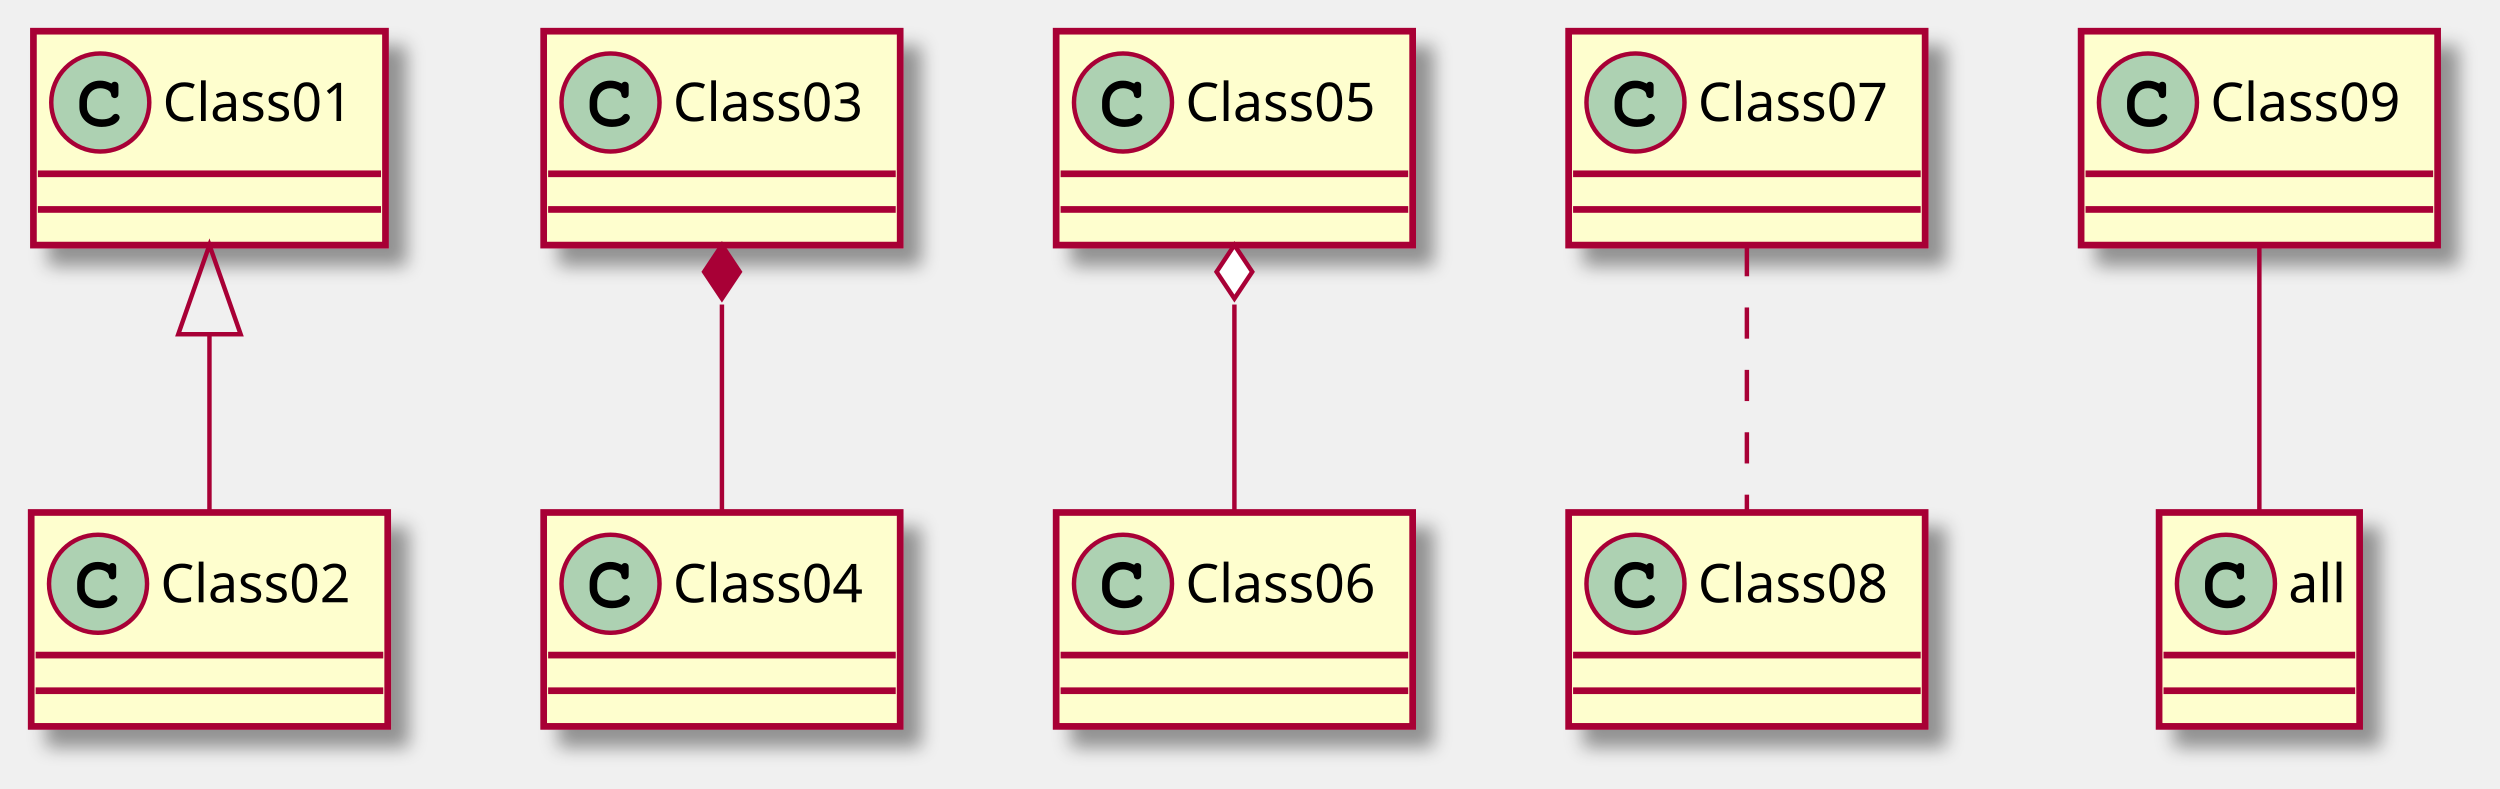
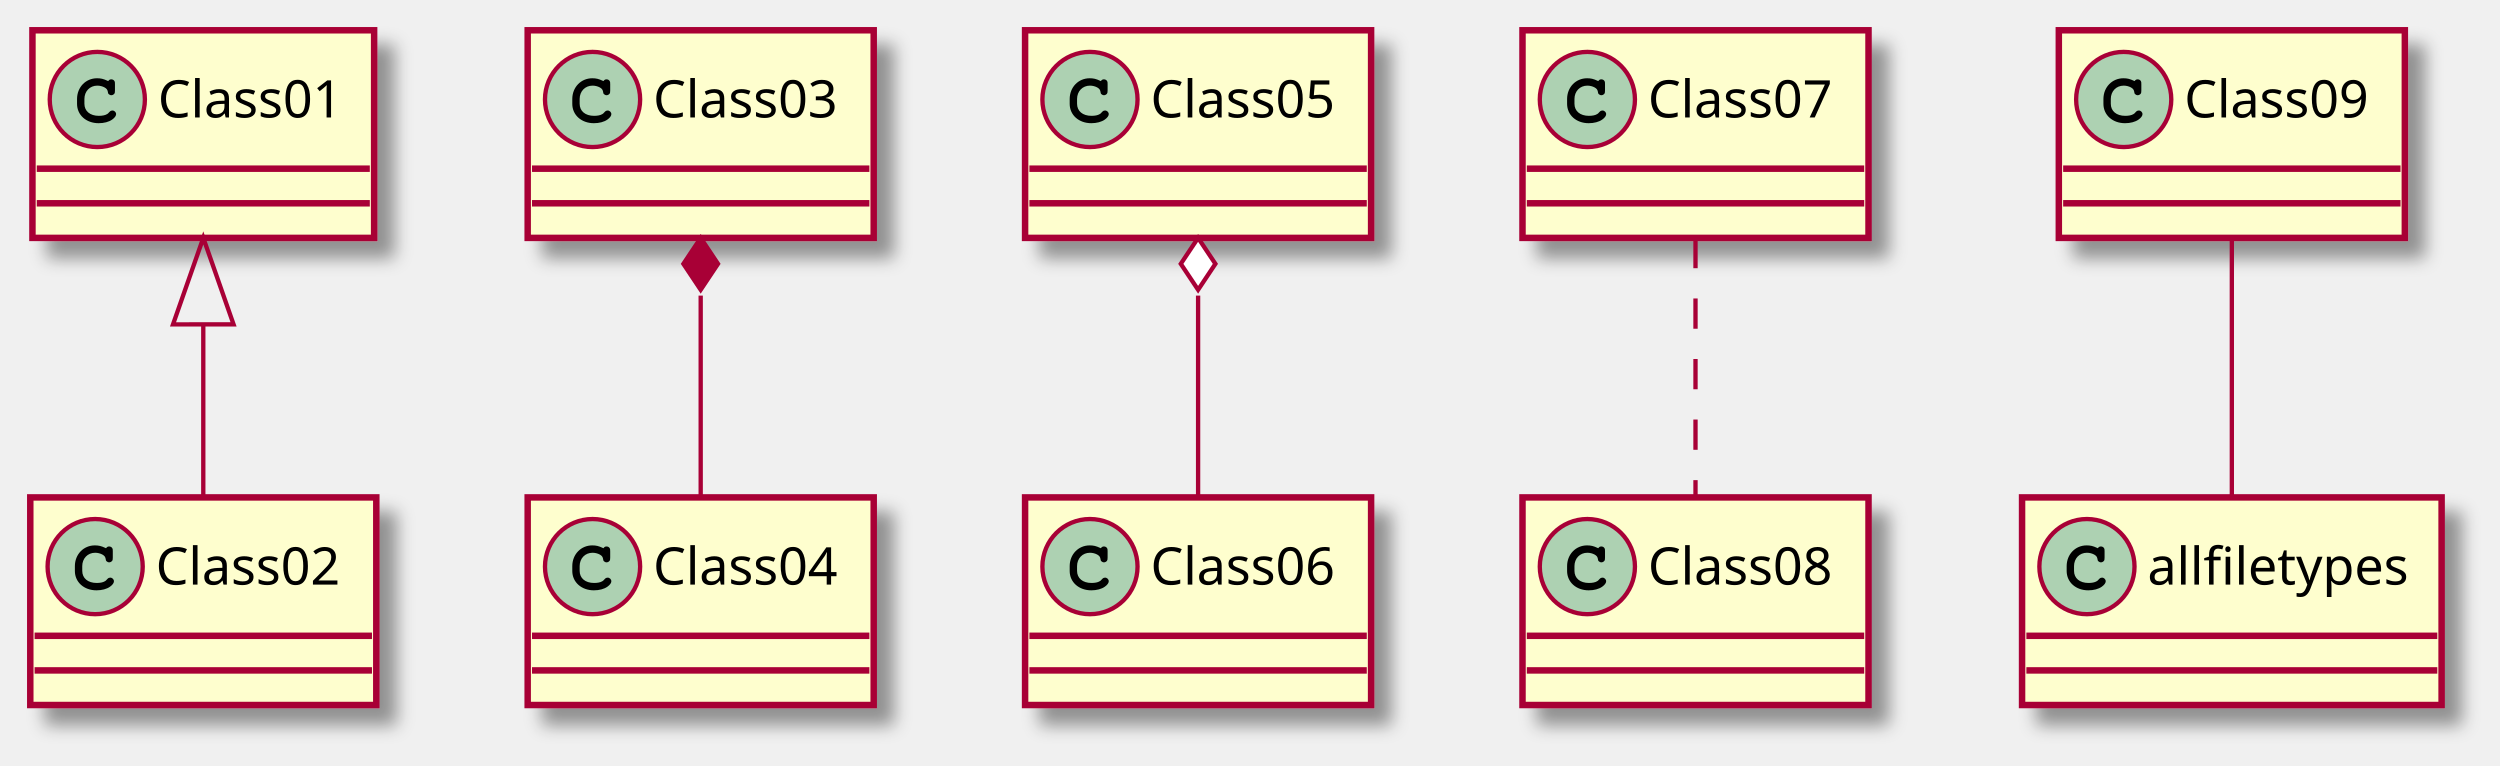
- <svg xmlns="http://www.w3.org/2000/svg" contentScriptType="application/ecmascript" contentStyleType="text/css" height="177px" preserveAspectRatio="none" style="width:561px;height:177px;background:#FFFFFF;" version="1.1" viewBox="0 0 561 177" width="561px" zoomAndPan="magnify">
+ <svg xmlns="http://www.w3.org/2000/svg" contentScriptType="application/ecmascript" contentStyleType="text/css" height="177px" preserveAspectRatio="none" style="width:578px;height:177px;background:#FFFFFF;" version="1.1" viewBox="0 0 578 177" width="578px" zoomAndPan="magnify">
  <defs>
-     <filter height="300%" id="f1o5f2vtmvwm22" width="300%" x="-1" y="-1">
+     <filter height="300%" id="fh91ttvbgc217" width="300%" x="-1" y="-1">
      <feGaussianBlur result="blurOut" stdDeviation="2.0" />
      <feColorMatrix in="blurOut" result="blurOut2" type="matrix" values="0 0 0 0 0 0 0 0 0 0 0 0 0 0 0 0 0 0 .4 0" />
      <feOffset dx="4.0" dy="4.0" in="blurOut2" result="blurOut3" />
      <feBlend in="SourceGraphic" in2="blurOut3" mode="normal" />
    </filter>
  </defs>
  <g>
-     <rect fill="#FEFECE" filter="url(#f1o5f2vtmvwm22)" height="48" id="Class01" style="stroke:#A80036;stroke-width:1.5;" width="79" x="7.5" y="7" />
+     <rect fill="#FEFECE" filter="url(#fh91ttvbgc217)" height="48" id="Class01" style="stroke:#A80036;stroke-width:1.5;" width="79" x="7.5" y="7" />
    <ellipse cx="22.5" cy="23" fill="#ADD1B2" rx="11" ry="11" style="stroke:#A80036;stroke-width:1.0;" />
    <path d="M24.844,18.672 C23.906,18.234 23.312,18.094 22.438,18.094 C19.812,18.094 17.812,20.172 17.812,22.891 L17.812,24.016 C17.812,26.594 19.922,28.484 22.812,28.484 C24.031,28.484 25.188,28.188 25.938,27.641 C26.516,27.234 26.844,26.781 26.844,26.391 C26.844,25.938 26.453,25.547 25.984,25.547 C25.766,25.547 25.562,25.625 25.375,25.812 C24.922,26.297 24.922,26.297 24.734,26.391 C24.312,26.656 23.625,26.781 22.859,26.781 C20.812,26.781 19.516,25.688 19.516,23.984 L19.516,22.891 C19.516,21.109 20.766,19.797 22.5,19.797 C23.078,19.797 23.688,19.953 24.156,20.203 C24.641,20.484 24.812,20.703 24.906,21.109 C24.969,21.516 25,21.641 25.141,21.766 C25.281,21.906 25.516,22.016 25.734,22.016 C26,22.016 26.266,21.875 26.438,21.656 C26.547,21.5 26.578,21.312 26.578,20.891 L26.578,19.469 C26.578,19.031 26.562,18.906 26.469,18.75 C26.312,18.484 26.031,18.344 25.734,18.344 C25.438,18.344 25.234,18.438 25.016,18.75 L24.844,18.672 Z " fill="#000000" />
    <text fill="#000000" font-family="sans-serif" font-size="12" lengthAdjust="spacing" textLength="47" x="36.5" y="27.154">Class01</text>
    <line style="stroke:#A80036;stroke-width:1.5;" x1="8.5" x2="85.5" y1="39" y2="39" />
    <line style="stroke:#A80036;stroke-width:1.5;" x1="8.5" x2="85.5" y1="47" y2="47" />
-     <rect fill="#FEFECE" filter="url(#f1o5f2vtmvwm22)" height="48" id="Class02" style="stroke:#A80036;stroke-width:1.5;" width="80" x="7" y="115" />
+     <rect fill="#FEFECE" filter="url(#fh91ttvbgc217)" height="48" id="Class02" style="stroke:#A80036;stroke-width:1.5;" width="80" x="7" y="115" />
    <ellipse cx="22" cy="131" fill="#ADD1B2" rx="11" ry="11" style="stroke:#A80036;stroke-width:1.0;" />
    <path d="M24.344,126.672 C23.406,126.234 22.812,126.094 21.938,126.094 C19.312,126.094 17.312,128.172 17.312,130.891 L17.312,132.016 C17.312,134.594 19.422,136.484 22.312,136.484 C23.531,136.484 24.688,136.188 25.438,135.641 C26.016,135.234 26.344,134.781 26.344,134.391 C26.344,133.938 25.953,133.547 25.484,133.547 C25.266,133.547 25.062,133.625 24.875,133.812 C24.422,134.297 24.422,134.297 24.234,134.391 C23.812,134.656 23.125,134.781 22.359,134.781 C20.312,134.781 19.016,133.688 19.016,131.984 L19.016,130.891 C19.016,129.109 20.266,127.797 22,127.797 C22.578,127.797 23.188,127.953 23.656,128.203 C24.141,128.484 24.312,128.703 24.406,129.109 C24.469,129.516 24.5,129.641 24.641,129.766 C24.781,129.906 25.016,130.016 25.234,130.016 C25.5,130.016 25.766,129.875 25.938,129.656 C26.047,129.5 26.078,129.312 26.078,128.891 L26.078,127.469 C26.078,127.031 26.062,126.906 25.969,126.75 C25.812,126.484 25.531,126.344 25.234,126.344 C24.938,126.344 24.734,126.438 24.516,126.75 L24.344,126.672 Z " fill="#000000" />
    <text fill="#000000" font-family="sans-serif" font-size="12" lengthAdjust="spacing" textLength="48" x="36" y="135.154">Class02</text>
    <line style="stroke:#A80036;stroke-width:1.5;" x1="8" x2="86" y1="147" y2="147" />
    <line style="stroke:#A80036;stroke-width:1.5;" x1="8" x2="86" y1="155" y2="155" />
-     <rect fill="#FEFECE" filter="url(#f1o5f2vtmvwm22)" height="48" id="Class03" style="stroke:#A80036;stroke-width:1.5;" width="80" x="122" y="7" />
+     <rect fill="#FEFECE" filter="url(#fh91ttvbgc217)" height="48" id="Class03" style="stroke:#A80036;stroke-width:1.5;" width="80" x="122" y="7" />
    <ellipse cx="137" cy="23" fill="#ADD1B2" rx="11" ry="11" style="stroke:#A80036;stroke-width:1.0;" />
    <path d="M139.344,18.672 C138.406,18.234 137.812,18.094 136.938,18.094 C134.312,18.094 132.312,20.172 132.312,22.891 L132.312,24.016 C132.312,26.594 134.422,28.484 137.312,28.484 C138.531,28.484 139.688,28.188 140.438,27.641 C141.016,27.234 141.344,26.781 141.344,26.391 C141.344,25.938 140.953,25.547 140.484,25.547 C140.266,25.547 140.062,25.625 139.875,25.812 C139.422,26.297 139.422,26.297 139.234,26.391 C138.812,26.656 138.125,26.781 137.359,26.781 C135.312,26.781 134.016,25.688 134.016,23.984 L134.016,22.891 C134.016,21.109 135.266,19.797 137,19.797 C137.578,19.797 138.188,19.953 138.656,20.203 C139.141,20.484 139.312,20.703 139.406,21.109 C139.469,21.516 139.5,21.641 139.641,21.766 C139.781,21.906 140.016,22.016 140.234,22.016 C140.5,22.016 140.766,21.875 140.938,21.656 C141.047,21.5 141.078,21.312 141.078,20.891 L141.078,19.469 C141.078,19.031 141.062,18.906 140.969,18.75 C140.812,18.484 140.531,18.344 140.234,18.344 C139.938,18.344 139.734,18.438 139.516,18.75 L139.344,18.672 Z " fill="#000000" />
    <text fill="#000000" font-family="sans-serif" font-size="12" lengthAdjust="spacing" textLength="48" x="151" y="27.154">Class03</text>
    <line style="stroke:#A80036;stroke-width:1.5;" x1="123" x2="201" y1="39" y2="39" />
    <line style="stroke:#A80036;stroke-width:1.5;" x1="123" x2="201" y1="47" y2="47" />
-     <rect fill="#FEFECE" filter="url(#f1o5f2vtmvwm22)" height="48" id="Class04" style="stroke:#A80036;stroke-width:1.5;" width="80" x="122" y="115" />
+     <rect fill="#FEFECE" filter="url(#fh91ttvbgc217)" height="48" id="Class04" style="stroke:#A80036;stroke-width:1.5;" width="80" x="122" y="115" />
    <ellipse cx="137" cy="131" fill="#ADD1B2" rx="11" ry="11" style="stroke:#A80036;stroke-width:1.0;" />
    <path d="M139.344,126.672 C138.406,126.234 137.812,126.094 136.938,126.094 C134.312,126.094 132.312,128.172 132.312,130.891 L132.312,132.016 C132.312,134.594 134.422,136.484 137.312,136.484 C138.531,136.484 139.688,136.188 140.438,135.641 C141.016,135.234 141.344,134.781 141.344,134.391 C141.344,133.938 140.953,133.547 140.484,133.547 C140.266,133.547 140.062,133.625 139.875,133.812 C139.422,134.297 139.422,134.297 139.234,134.391 C138.812,134.656 138.125,134.781 137.359,134.781 C135.312,134.781 134.016,133.688 134.016,131.984 L134.016,130.891 C134.016,129.109 135.266,127.797 137,127.797 C137.578,127.797 138.188,127.953 138.656,128.203 C139.141,128.484 139.312,128.703 139.406,129.109 C139.469,129.516 139.5,129.641 139.641,129.766 C139.781,129.906 140.016,130.016 140.234,130.016 C140.5,130.016 140.766,129.875 140.938,129.656 C141.047,129.5 141.078,129.312 141.078,128.891 L141.078,127.469 C141.078,127.031 141.062,126.906 140.969,126.75 C140.812,126.484 140.531,126.344 140.234,126.344 C139.938,126.344 139.734,126.438 139.516,126.75 L139.344,126.672 Z " fill="#000000" />
    <text fill="#000000" font-family="sans-serif" font-size="12" lengthAdjust="spacing" textLength="48" x="151" y="135.154">Class04</text>
    <line style="stroke:#A80036;stroke-width:1.5;" x1="123" x2="201" y1="147" y2="147" />
    <line style="stroke:#A80036;stroke-width:1.5;" x1="123" x2="201" y1="155" y2="155" />
-     <rect fill="#FEFECE" filter="url(#f1o5f2vtmvwm22)" height="48" id="Class05" style="stroke:#A80036;stroke-width:1.5;" width="80" x="237" y="7" />
+     <rect fill="#FEFECE" filter="url(#fh91ttvbgc217)" height="48" id="Class05" style="stroke:#A80036;stroke-width:1.5;" width="80" x="237" y="7" />
    <ellipse cx="252" cy="23" fill="#ADD1B2" rx="11" ry="11" style="stroke:#A80036;stroke-width:1.0;" />
    <path d="M254.344,18.672 C253.406,18.234 252.812,18.094 251.938,18.094 C249.312,18.094 247.312,20.172 247.312,22.891 L247.312,24.016 C247.312,26.594 249.422,28.484 252.312,28.484 C253.531,28.484 254.688,28.188 255.438,27.641 C256.016,27.234 256.344,26.781 256.344,26.391 C256.344,25.938 255.953,25.547 255.484,25.547 C255.266,25.547 255.062,25.625 254.875,25.812 C254.422,26.297 254.422,26.297 254.234,26.391 C253.812,26.656 253.125,26.781 252.359,26.781 C250.312,26.781 249.016,25.688 249.016,23.984 L249.016,22.891 C249.016,21.109 250.266,19.797 252,19.797 C252.578,19.797 253.188,19.953 253.656,20.203 C254.141,20.484 254.312,20.703 254.406,21.109 C254.469,21.516 254.5,21.641 254.641,21.766 C254.781,21.906 255.016,22.016 255.234,22.016 C255.5,22.016 255.766,21.875 255.938,21.656 C256.047,21.5 256.078,21.312 256.078,20.891 L256.078,19.469 C256.078,19.031 256.062,18.906 255.969,18.75 C255.812,18.484 255.531,18.344 255.234,18.344 C254.938,18.344 254.734,18.438 254.516,18.75 L254.344,18.672 Z " fill="#000000" />
    <text fill="#000000" font-family="sans-serif" font-size="12" lengthAdjust="spacing" textLength="48" x="266" y="27.154">Class05</text>
    <line style="stroke:#A80036;stroke-width:1.5;" x1="238" x2="316" y1="39" y2="39" />
    <line style="stroke:#A80036;stroke-width:1.5;" x1="238" x2="316" y1="47" y2="47" />
-     <rect fill="#FEFECE" filter="url(#f1o5f2vtmvwm22)" height="48" id="Class06" style="stroke:#A80036;stroke-width:1.5;" width="80" x="237" y="115" />
+     <rect fill="#FEFECE" filter="url(#fh91ttvbgc217)" height="48" id="Class06" style="stroke:#A80036;stroke-width:1.5;" width="80" x="237" y="115" />
    <ellipse cx="252" cy="131" fill="#ADD1B2" rx="11" ry="11" style="stroke:#A80036;stroke-width:1.0;" />
    <path d="M254.344,126.672 C253.406,126.234 252.812,126.094 251.938,126.094 C249.312,126.094 247.312,128.172 247.312,130.891 L247.312,132.016 C247.312,134.594 249.422,136.484 252.312,136.484 C253.531,136.484 254.688,136.188 255.438,135.641 C256.016,135.234 256.344,134.781 256.344,134.391 C256.344,133.938 255.953,133.547 255.484,133.547 C255.266,133.547 255.062,133.625 254.875,133.812 C254.422,134.297 254.422,134.297 254.234,134.391 C253.812,134.656 253.125,134.781 252.359,134.781 C250.312,134.781 249.016,133.688 249.016,131.984 L249.016,130.891 C249.016,129.109 250.266,127.797 252,127.797 C252.578,127.797 253.188,127.953 253.656,128.203 C254.141,128.484 254.312,128.703 254.406,129.109 C254.469,129.516 254.5,129.641 254.641,129.766 C254.781,129.906 255.016,130.016 255.234,130.016 C255.5,130.016 255.766,129.875 255.938,129.656 C256.047,129.5 256.078,129.312 256.078,128.891 L256.078,127.469 C256.078,127.031 256.062,126.906 255.969,126.75 C255.812,126.484 255.531,126.344 255.234,126.344 C254.938,126.344 254.734,126.438 254.516,126.75 L254.344,126.672 Z " fill="#000000" />
    <text fill="#000000" font-family="sans-serif" font-size="12" lengthAdjust="spacing" textLength="48" x="266" y="135.154">Class06</text>
    <line style="stroke:#A80036;stroke-width:1.5;" x1="238" x2="316" y1="147" y2="147" />
    <line style="stroke:#A80036;stroke-width:1.5;" x1="238" x2="316" y1="155" y2="155" />
-     <rect fill="#FEFECE" filter="url(#f1o5f2vtmvwm22)" height="48" id="Class07" style="stroke:#A80036;stroke-width:1.5;" width="80" x="352" y="7" />
+     <rect fill="#FEFECE" filter="url(#fh91ttvbgc217)" height="48" id="Class07" style="stroke:#A80036;stroke-width:1.5;" width="80" x="352" y="7" />
    <ellipse cx="367" cy="23" fill="#ADD1B2" rx="11" ry="11" style="stroke:#A80036;stroke-width:1.0;" />
    <path d="M369.344,18.672 C368.406,18.234 367.812,18.094 366.938,18.094 C364.312,18.094 362.312,20.172 362.312,22.891 L362.312,24.016 C362.312,26.594 364.422,28.484 367.312,28.484 C368.531,28.484 369.688,28.188 370.438,27.641 C371.016,27.234 371.344,26.781 371.344,26.391 C371.344,25.938 370.953,25.547 370.484,25.547 C370.266,25.547 370.062,25.625 369.875,25.812 C369.422,26.297 369.422,26.297 369.234,26.391 C368.812,26.656 368.125,26.781 367.359,26.781 C365.312,26.781 364.016,25.688 364.016,23.984 L364.016,22.891 C364.016,21.109 365.266,19.797 367,19.797 C367.578,19.797 368.188,19.953 368.656,20.203 C369.141,20.484 369.312,20.703 369.406,21.109 C369.469,21.516 369.5,21.641 369.641,21.766 C369.781,21.906 370.016,22.016 370.234,22.016 C370.5,22.016 370.766,21.875 370.938,21.656 C371.047,21.5 371.078,21.312 371.078,20.891 L371.078,19.469 C371.078,19.031 371.062,18.906 370.969,18.75 C370.812,18.484 370.531,18.344 370.234,18.344 C369.938,18.344 369.734,18.438 369.516,18.75 L369.344,18.672 Z " fill="#000000" />
    <text fill="#000000" font-family="sans-serif" font-size="12" lengthAdjust="spacing" textLength="48" x="381" y="27.154">Class07</text>
    <line style="stroke:#A80036;stroke-width:1.5;" x1="353" x2="431" y1="39" y2="39" />
    <line style="stroke:#A80036;stroke-width:1.5;" x1="353" x2="431" y1="47" y2="47" />
-     <rect fill="#FEFECE" filter="url(#f1o5f2vtmvwm22)" height="48" id="Class08" style="stroke:#A80036;stroke-width:1.5;" width="80" x="352" y="115" />
+     <rect fill="#FEFECE" filter="url(#fh91ttvbgc217)" height="48" id="Class08" style="stroke:#A80036;stroke-width:1.5;" width="80" x="352" y="115" />
    <ellipse cx="367" cy="131" fill="#ADD1B2" rx="11" ry="11" style="stroke:#A80036;stroke-width:1.0;" />
    <path d="M369.344,126.672 C368.406,126.234 367.812,126.094 366.938,126.094 C364.312,126.094 362.312,128.172 362.312,130.891 L362.312,132.016 C362.312,134.594 364.422,136.484 367.312,136.484 C368.531,136.484 369.688,136.188 370.438,135.641 C371.016,135.234 371.344,134.781 371.344,134.391 C371.344,133.938 370.953,133.547 370.484,133.547 C370.266,133.547 370.062,133.625 369.875,133.812 C369.422,134.297 369.422,134.297 369.234,134.391 C368.812,134.656 368.125,134.781 367.359,134.781 C365.312,134.781 364.016,133.688 364.016,131.984 L364.016,130.891 C364.016,129.109 365.266,127.797 367,127.797 C367.578,127.797 368.188,127.953 368.656,128.203 C369.141,128.484 369.312,128.703 369.406,129.109 C369.469,129.516 369.5,129.641 369.641,129.766 C369.781,129.906 370.016,130.016 370.234,130.016 C370.5,130.016 370.766,129.875 370.938,129.656 C371.047,129.5 371.078,129.312 371.078,128.891 L371.078,127.469 C371.078,127.031 371.062,126.906 370.969,126.75 C370.812,126.484 370.531,126.344 370.234,126.344 C369.938,126.344 369.734,126.438 369.516,126.75 L369.344,126.672 Z " fill="#000000" />
    <text fill="#000000" font-family="sans-serif" font-size="12" lengthAdjust="spacing" textLength="48" x="381" y="135.154">Class08</text>
    <line style="stroke:#A80036;stroke-width:1.5;" x1="353" x2="431" y1="147" y2="147" />
    <line style="stroke:#A80036;stroke-width:1.5;" x1="353" x2="431" y1="155" y2="155" />
-     <rect fill="#FEFECE" filter="url(#f1o5f2vtmvwm22)" height="48" id="Class09" style="stroke:#A80036;stroke-width:1.5;" width="80" x="467" y="7" />
-     <ellipse cx="482" cy="23" fill="#ADD1B2" rx="11" ry="11" style="stroke:#A80036;stroke-width:1.0;" />
-     <path d="M484.344,18.672 C483.406,18.234 482.812,18.094 481.938,18.094 C479.312,18.094 477.312,20.172 477.312,22.891 L477.312,24.016 C477.312,26.594 479.422,28.484 482.312,28.484 C483.531,28.484 484.688,28.188 485.438,27.641 C486.016,27.234 486.344,26.781 486.344,26.391 C486.344,25.938 485.953,25.547 485.484,25.547 C485.266,25.547 485.062,25.625 484.875,25.812 C484.422,26.297 484.422,26.297 484.234,26.391 C483.812,26.656 483.125,26.781 482.359,26.781 C480.312,26.781 479.016,25.688 479.016,23.984 L479.016,22.891 C479.016,21.109 480.266,19.797 482,19.797 C482.578,19.797 483.188,19.953 483.656,20.203 C484.141,20.484 484.312,20.703 484.406,21.109 C484.469,21.516 484.5,21.641 484.641,21.766 C484.781,21.906 485.016,22.016 485.234,22.016 C485.5,22.016 485.766,21.875 485.938,21.656 C486.047,21.5 486.078,21.312 486.078,20.891 L486.078,19.469 C486.078,19.031 486.062,18.906 485.969,18.75 C485.812,18.484 485.531,18.344 485.234,18.344 C484.938,18.344 484.734,18.438 484.516,18.75 L484.344,18.672 Z " fill="#000000" />
-     <text fill="#000000" font-family="sans-serif" font-size="12" lengthAdjust="spacing" textLength="48" x="496" y="27.154">Class09</text>
-     <line style="stroke:#A80036;stroke-width:1.5;" x1="468" x2="546" y1="39" y2="39" />
-     <line style="stroke:#A80036;stroke-width:1.5;" x1="468" x2="546" y1="47" y2="47" />
-     <rect fill="#FEFECE" filter="url(#f1o5f2vtmvwm22)" height="48" id="all" style="stroke:#A80036;stroke-width:1.5;" width="45" x="484.5" y="115" />
-     <ellipse cx="499.5" cy="131" fill="#ADD1B2" rx="11" ry="11" style="stroke:#A80036;stroke-width:1.0;" />
-     <path d="M501.844,126.672 C500.906,126.234 500.312,126.094 499.438,126.094 C496.812,126.094 494.812,128.172 494.812,130.891 L494.812,132.016 C494.812,134.594 496.922,136.484 499.812,136.484 C501.031,136.484 502.188,136.188 502.938,135.641 C503.516,135.234 503.844,134.781 503.844,134.391 C503.844,133.938 503.453,133.547 502.984,133.547 C502.766,133.547 502.562,133.625 502.375,133.812 C501.922,134.297 501.922,134.297 501.734,134.391 C501.312,134.656 500.625,134.781 499.859,134.781 C497.812,134.781 496.516,133.688 496.516,131.984 L496.516,130.891 C496.516,129.109 497.766,127.797 499.5,127.797 C500.078,127.797 500.688,127.953 501.156,128.203 C501.641,128.484 501.812,128.703 501.906,129.109 C501.969,129.516 502,129.641 502.141,129.766 C502.281,129.906 502.516,130.016 502.734,130.016 C503,130.016 503.266,129.875 503.438,129.656 C503.547,129.5 503.578,129.312 503.578,128.891 L503.578,127.469 C503.578,127.031 503.562,126.906 503.469,126.75 C503.312,126.484 503.031,126.344 502.734,126.344 C502.438,126.344 502.234,126.438 502.016,126.75 L501.844,126.672 Z " fill="#000000" />
-     <text fill="#000000" font-family="sans-serif" font-size="12" lengthAdjust="spacing" textLength="13" x="513.5" y="135.154">all</text>
-     <line style="stroke:#A80036;stroke-width:1.5;" x1="485.5" x2="528.5" y1="147" y2="147" />
-     <line style="stroke:#A80036;stroke-width:1.5;" x1="485.5" x2="528.5" y1="155" y2="155" />
+     <rect fill="#FEFECE" filter="url(#fh91ttvbgc217)" height="48" id="Class09" style="stroke:#A80036;stroke-width:1.5;" width="80" x="476" y="7" />
+     <ellipse cx="491" cy="23" fill="#ADD1B2" rx="11" ry="11" style="stroke:#A80036;stroke-width:1.0;" />
+     <path d="M493.344,18.672 C492.406,18.234 491.812,18.094 490.938,18.094 C488.312,18.094 486.312,20.172 486.312,22.891 L486.312,24.016 C486.312,26.594 488.422,28.484 491.312,28.484 C492.531,28.484 493.688,28.188 494.438,27.641 C495.016,27.234 495.344,26.781 495.344,26.391 C495.344,25.938 494.953,25.547 494.484,25.547 C494.266,25.547 494.062,25.625 493.875,25.812 C493.422,26.297 493.422,26.297 493.234,26.391 C492.812,26.656 492.125,26.781 491.359,26.781 C489.312,26.781 488.016,25.688 488.016,23.984 L488.016,22.891 C488.016,21.109 489.266,19.797 491,19.797 C491.578,19.797 492.188,19.953 492.656,20.203 C493.141,20.484 493.312,20.703 493.406,21.109 C493.469,21.516 493.5,21.641 493.641,21.766 C493.781,21.906 494.016,22.016 494.234,22.016 C494.5,22.016 494.766,21.875 494.938,21.656 C495.047,21.5 495.078,21.312 495.078,20.891 L495.078,19.469 C495.078,19.031 495.062,18.906 494.969,18.75 C494.812,18.484 494.531,18.344 494.234,18.344 C493.938,18.344 493.734,18.438 493.516,18.75 L493.344,18.672 Z " fill="#000000" />
+     <text fill="#000000" font-family="sans-serif" font-size="12" lengthAdjust="spacing" textLength="48" x="505" y="27.154">Class09</text>
+     <line style="stroke:#A80036;stroke-width:1.5;" x1="477" x2="555" y1="39" y2="39" />
+     <line style="stroke:#A80036;stroke-width:1.5;" x1="477" x2="555" y1="47" y2="47" />
+     <rect fill="#FEFECE" filter="url(#fh91ttvbgc217)" height="48" id="allfiletypes" style="stroke:#A80036;stroke-width:1.5;" width="97" x="467.5" y="115" />
+     <ellipse cx="482.5" cy="131" fill="#ADD1B2" rx="11" ry="11" style="stroke:#A80036;stroke-width:1.0;" />
+     <path d="M484.844,126.672 C483.906,126.234 483.312,126.094 482.438,126.094 C479.812,126.094 477.812,128.172 477.812,130.891 L477.812,132.016 C477.812,134.594 479.922,136.484 482.812,136.484 C484.031,136.484 485.188,136.188 485.938,135.641 C486.516,135.234 486.844,134.781 486.844,134.391 C486.844,133.938 486.453,133.547 485.984,133.547 C485.766,133.547 485.562,133.625 485.375,133.812 C484.922,134.297 484.922,134.297 484.734,134.391 C484.312,134.656 483.625,134.781 482.859,134.781 C480.812,134.781 479.516,133.688 479.516,131.984 L479.516,130.891 C479.516,129.109 480.766,127.797 482.5,127.797 C483.078,127.797 483.688,127.953 484.156,128.203 C484.641,128.484 484.812,128.703 484.906,129.109 C484.969,129.516 485,129.641 485.141,129.766 C485.281,129.906 485.516,130.016 485.734,130.016 C486,130.016 486.266,129.875 486.438,129.656 C486.547,129.5 486.578,129.312 486.578,128.891 L486.578,127.469 C486.578,127.031 486.562,126.906 486.469,126.75 C486.312,126.484 486.031,126.344 485.734,126.344 C485.438,126.344 485.234,126.438 485.016,126.75 L484.844,126.672 Z " fill="#000000" />
+     <text fill="#000000" font-family="sans-serif" font-size="12" lengthAdjust="spacing" textLength="65" x="496.5" y="135.154">allfiletypes</text>
+     <line style="stroke:#A80036;stroke-width:1.5;" x1="468.5" x2="563.5" y1="147" y2="147" />
+     <line style="stroke:#A80036;stroke-width:1.5;" x1="468.5" x2="563.5" y1="155" y2="155" />
    <path codeLine="1" d="M47,75.024 C47,88.579 47,103.038 47,114.678 " fill="none" id="Class01-backto-Class02" style="stroke:#A80036;stroke-width:1.0;" />
    <polygon fill="none" points="40,75.001,47,55,54,75,40,75.001" style="stroke:#A80036;stroke-width:1.0;" />
    <path codeLine="2" d="M162,68.338 C162,83.681 162,101.098 162,114.678 " fill="none" id="Class03-backto-Class04" style="stroke:#A80036;stroke-width:1.0;" />
    <polygon fill="#A80036" points="162,55,158,61,162,67,166,61,162,55" style="stroke:#A80036;stroke-width:1.0;" />
    <path codeLine="3" d="M277,68.338 C277,83.681 277,101.098 277,114.678 " fill="none" id="Class05-backto-Class06" style="stroke:#A80036;stroke-width:1.0;" />
    <polygon fill="#FFFFFF" points="277,55,273,61,277,67,281,61,277,55" style="stroke:#A80036;stroke-width:1.0;" />
    <path codeLine="4" d="M392,55 C392,72.658 392,96.941 392,114.678 " fill="none" id="Class07-Class08" style="stroke:#A80036;stroke-width:1.0;stroke-dasharray:7.0,7.0;" />
-     <path codeLine="5" d="M507,55 C507,72.658 507,96.941 507,114.678 " fill="none" id="Class09-all" style="stroke:#A80036;stroke-width:1.0;" />
+     <path codeLine="5" d="M516,55 C516,72.658 516,96.941 516,114.678 " fill="none" id="Class09-allfiletypes" style="stroke:#A80036;stroke-width:1.0;" />
  </g>
</svg>
